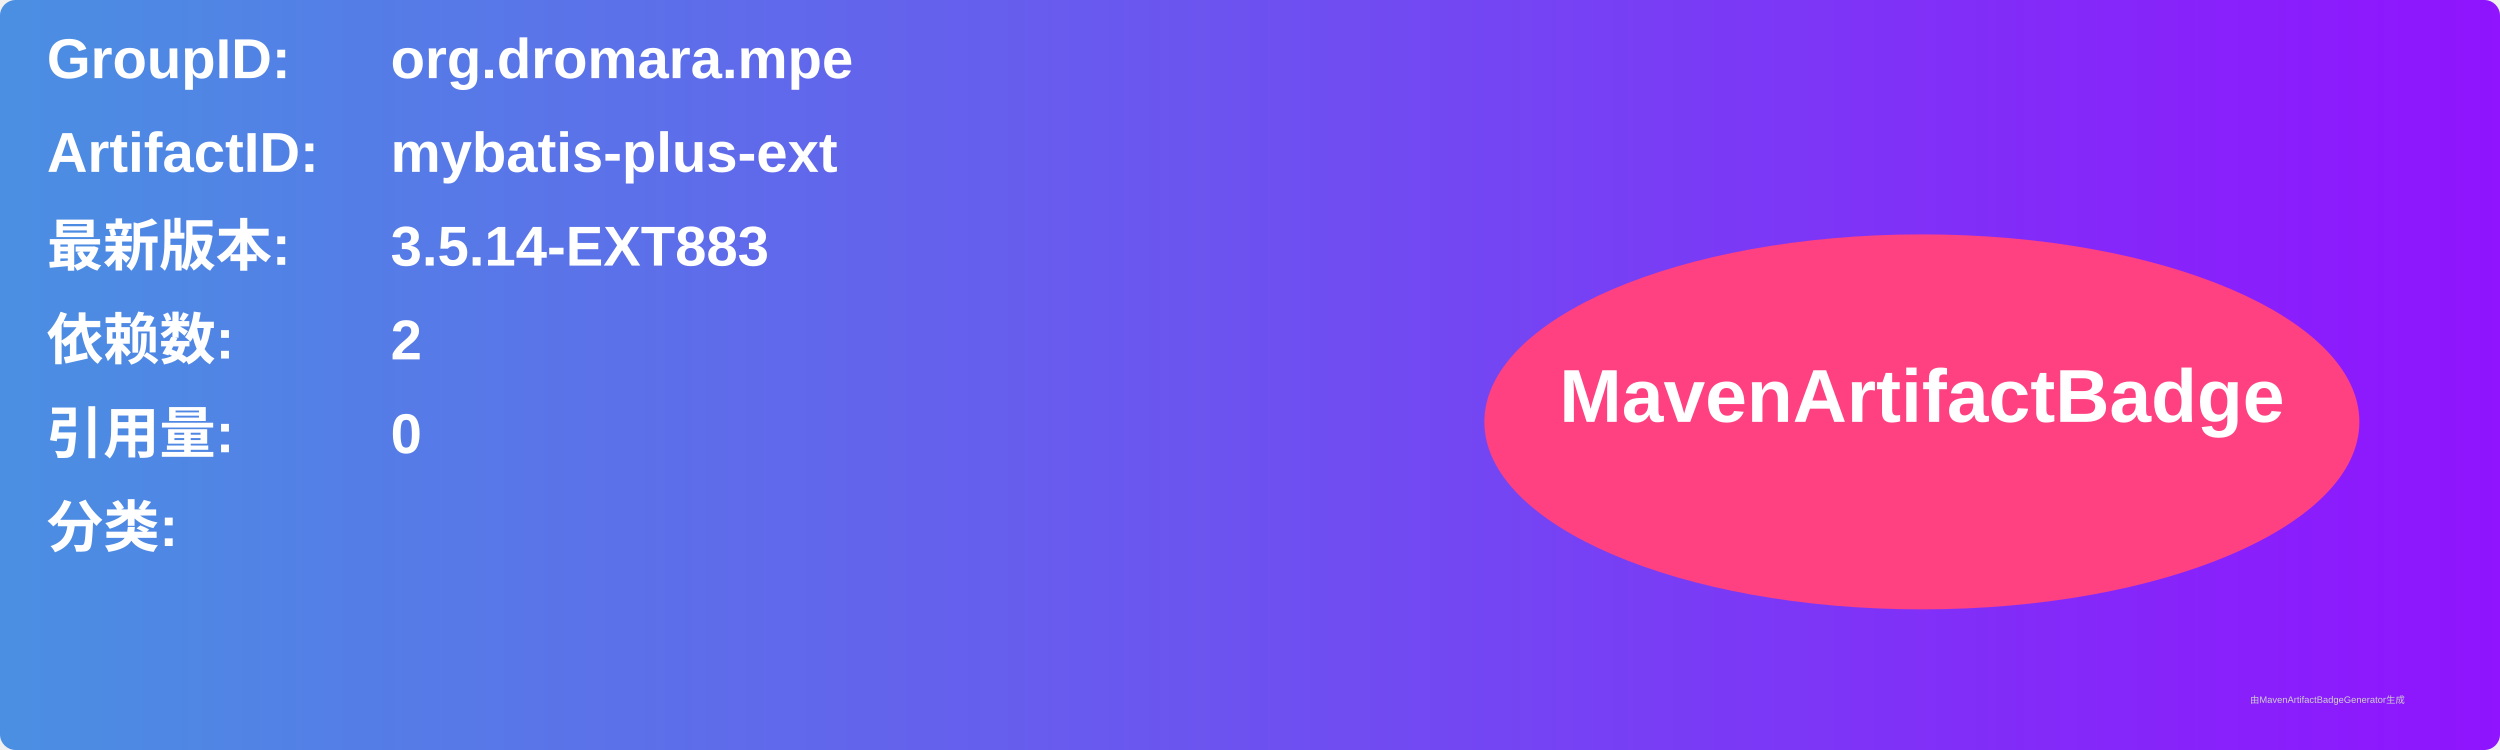
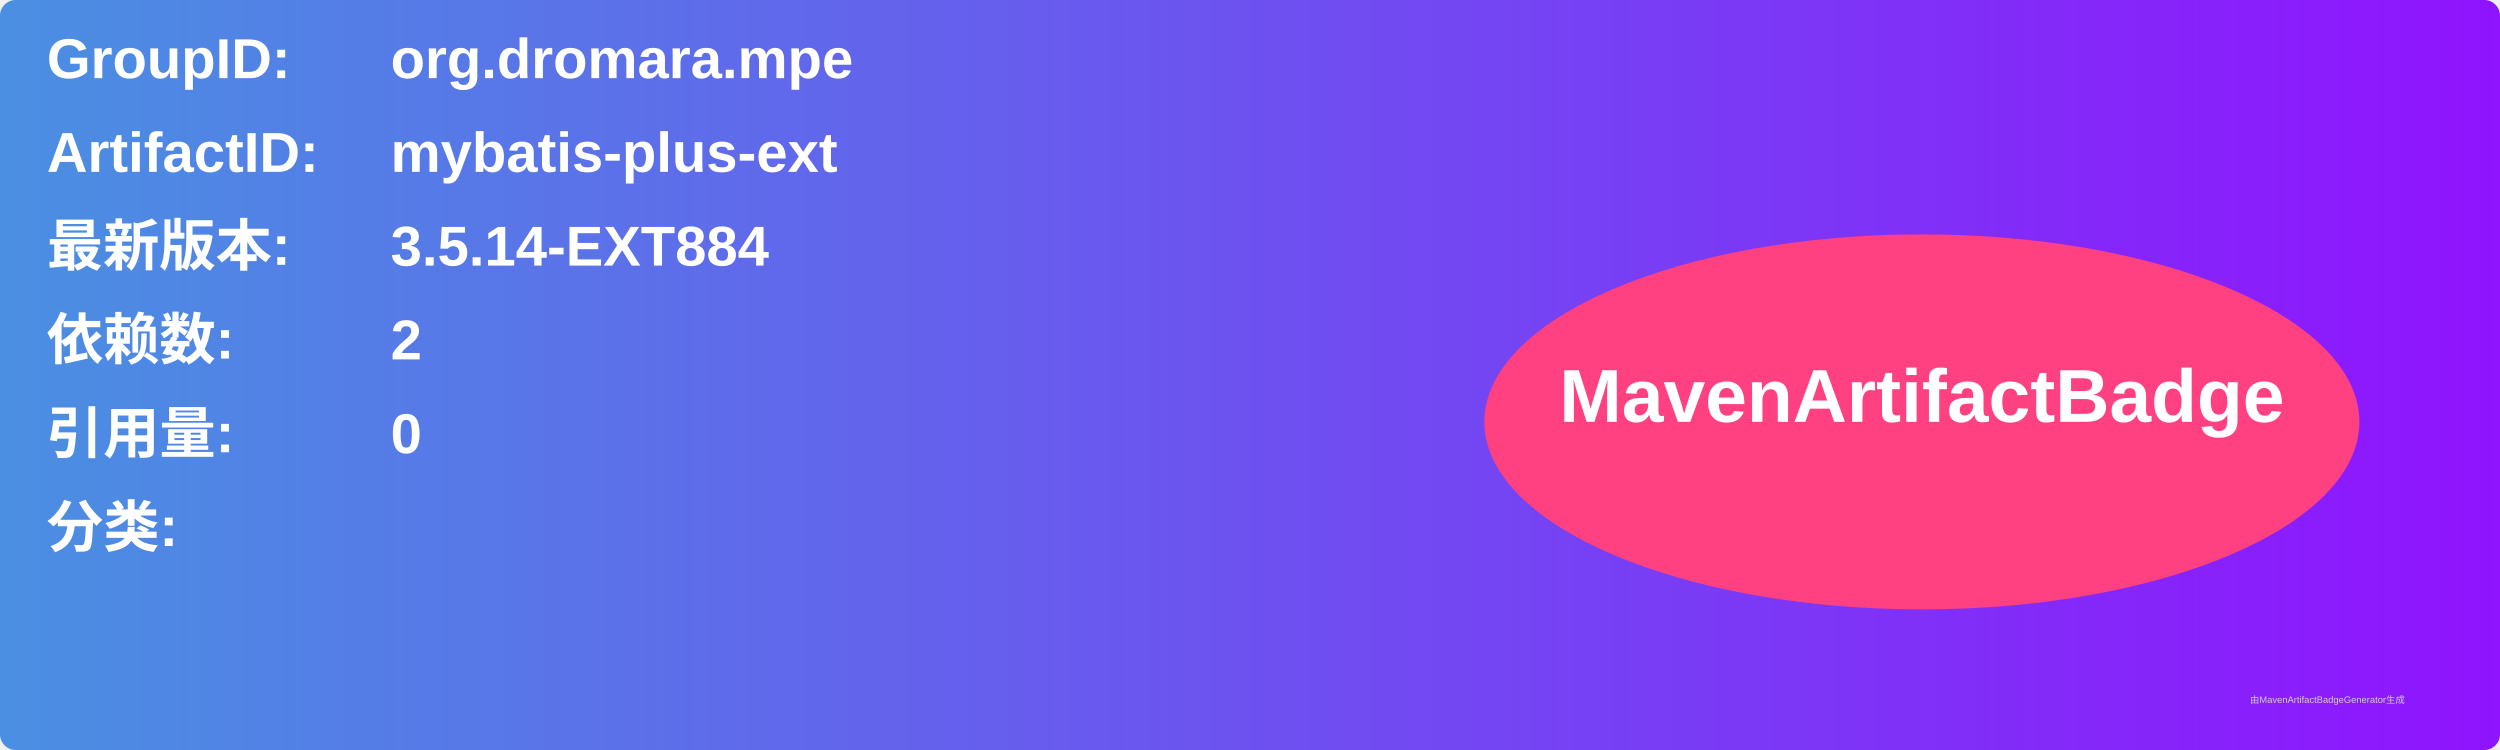
<svg xmlns="http://www.w3.org/2000/svg" width="800" height="240" viewBox="0 0 800 240">
  <linearGradient id="grad" x1="0%" y1="0%" x2="100%" y2="0%">
    <stop offset="0%" stop-color="#4a90e2" />
    <stop offset="100%" stop-color="#9013fe" />
  </linearGradient>
  <rect width="100%" height="100%" rx="5" ry="5" fill="url(#grad)" />
  <g transform="translate(15, 15)">
    <text x="0" y="10" font-family="Arial" font-size="18" fill="white" font-weight="bold" width="260">GroupID:</text>
    <text x="110" y="10" font-family="Arial" font-size="18" fill="white" font-weight="bold" width="460">org.dromara.mpe</text>
    <text x="0" y="40" font-family="Arial" font-size="18" fill="white" font-weight="bold" width="260">ArtifactID:</text>
    <text x="110" y="40" font-family="Arial" font-size="18" fill="white" font-weight="bold" width="460">mybatis-plus-ext</text>
    <text x="0" y="70" font-family="Arial" font-size="18" fill="white" font-weight="bold">最新版本:</text>
    <text x="110" y="70" font-family="Arial" font-size="18" fill="white" font-weight="bold">
-       <tspan font-weight="bold">3.5.14-EXT883</tspan>
+       <tspan font-weight="bold">3.5.14-EXT884</tspan>
    </text>
    <text x="0" y="100" font-family="Arial" font-size="18" fill="white" font-weight="bold">依赖数: </text>
    <text x="110" y="100" font-family="Arial" font-size="18" fill="white">
      <tspan font-weight="bold">2</tspan>
    </text>
    <text x="0" y="130" font-family="Arial" font-size="18" fill="white" font-weight="bold">引用量: </text>
    <text x="110" y="130" font-family="Arial" font-size="18" fill="white">
      <tspan font-weight="bold">0</tspan>
    </text>
    <text x="0" y="160" font-family="Arial" font-size="18" fill="white" font-weight="bold">分类:</text>
    <text x="10" y="190" font-family="Arial" font-size="10" fill="white">
      <tspan font-weight="bold" />
    </text>
    <ellipse cx="600" cy="120" rx="140" ry="60" fill="#ff4081" />
    <text x="600" y="120" text-anchor="middle" font-family="Arial" font-size="24" fill="white" font-weight="bold">MavenArtifactBadge</text>
  </g>
  <text x="720" y="225" font-family="Arial" font-size="3" fill="#d0d0d0">由MavenArtifactBadgeGenerator生成</text>
</svg>
